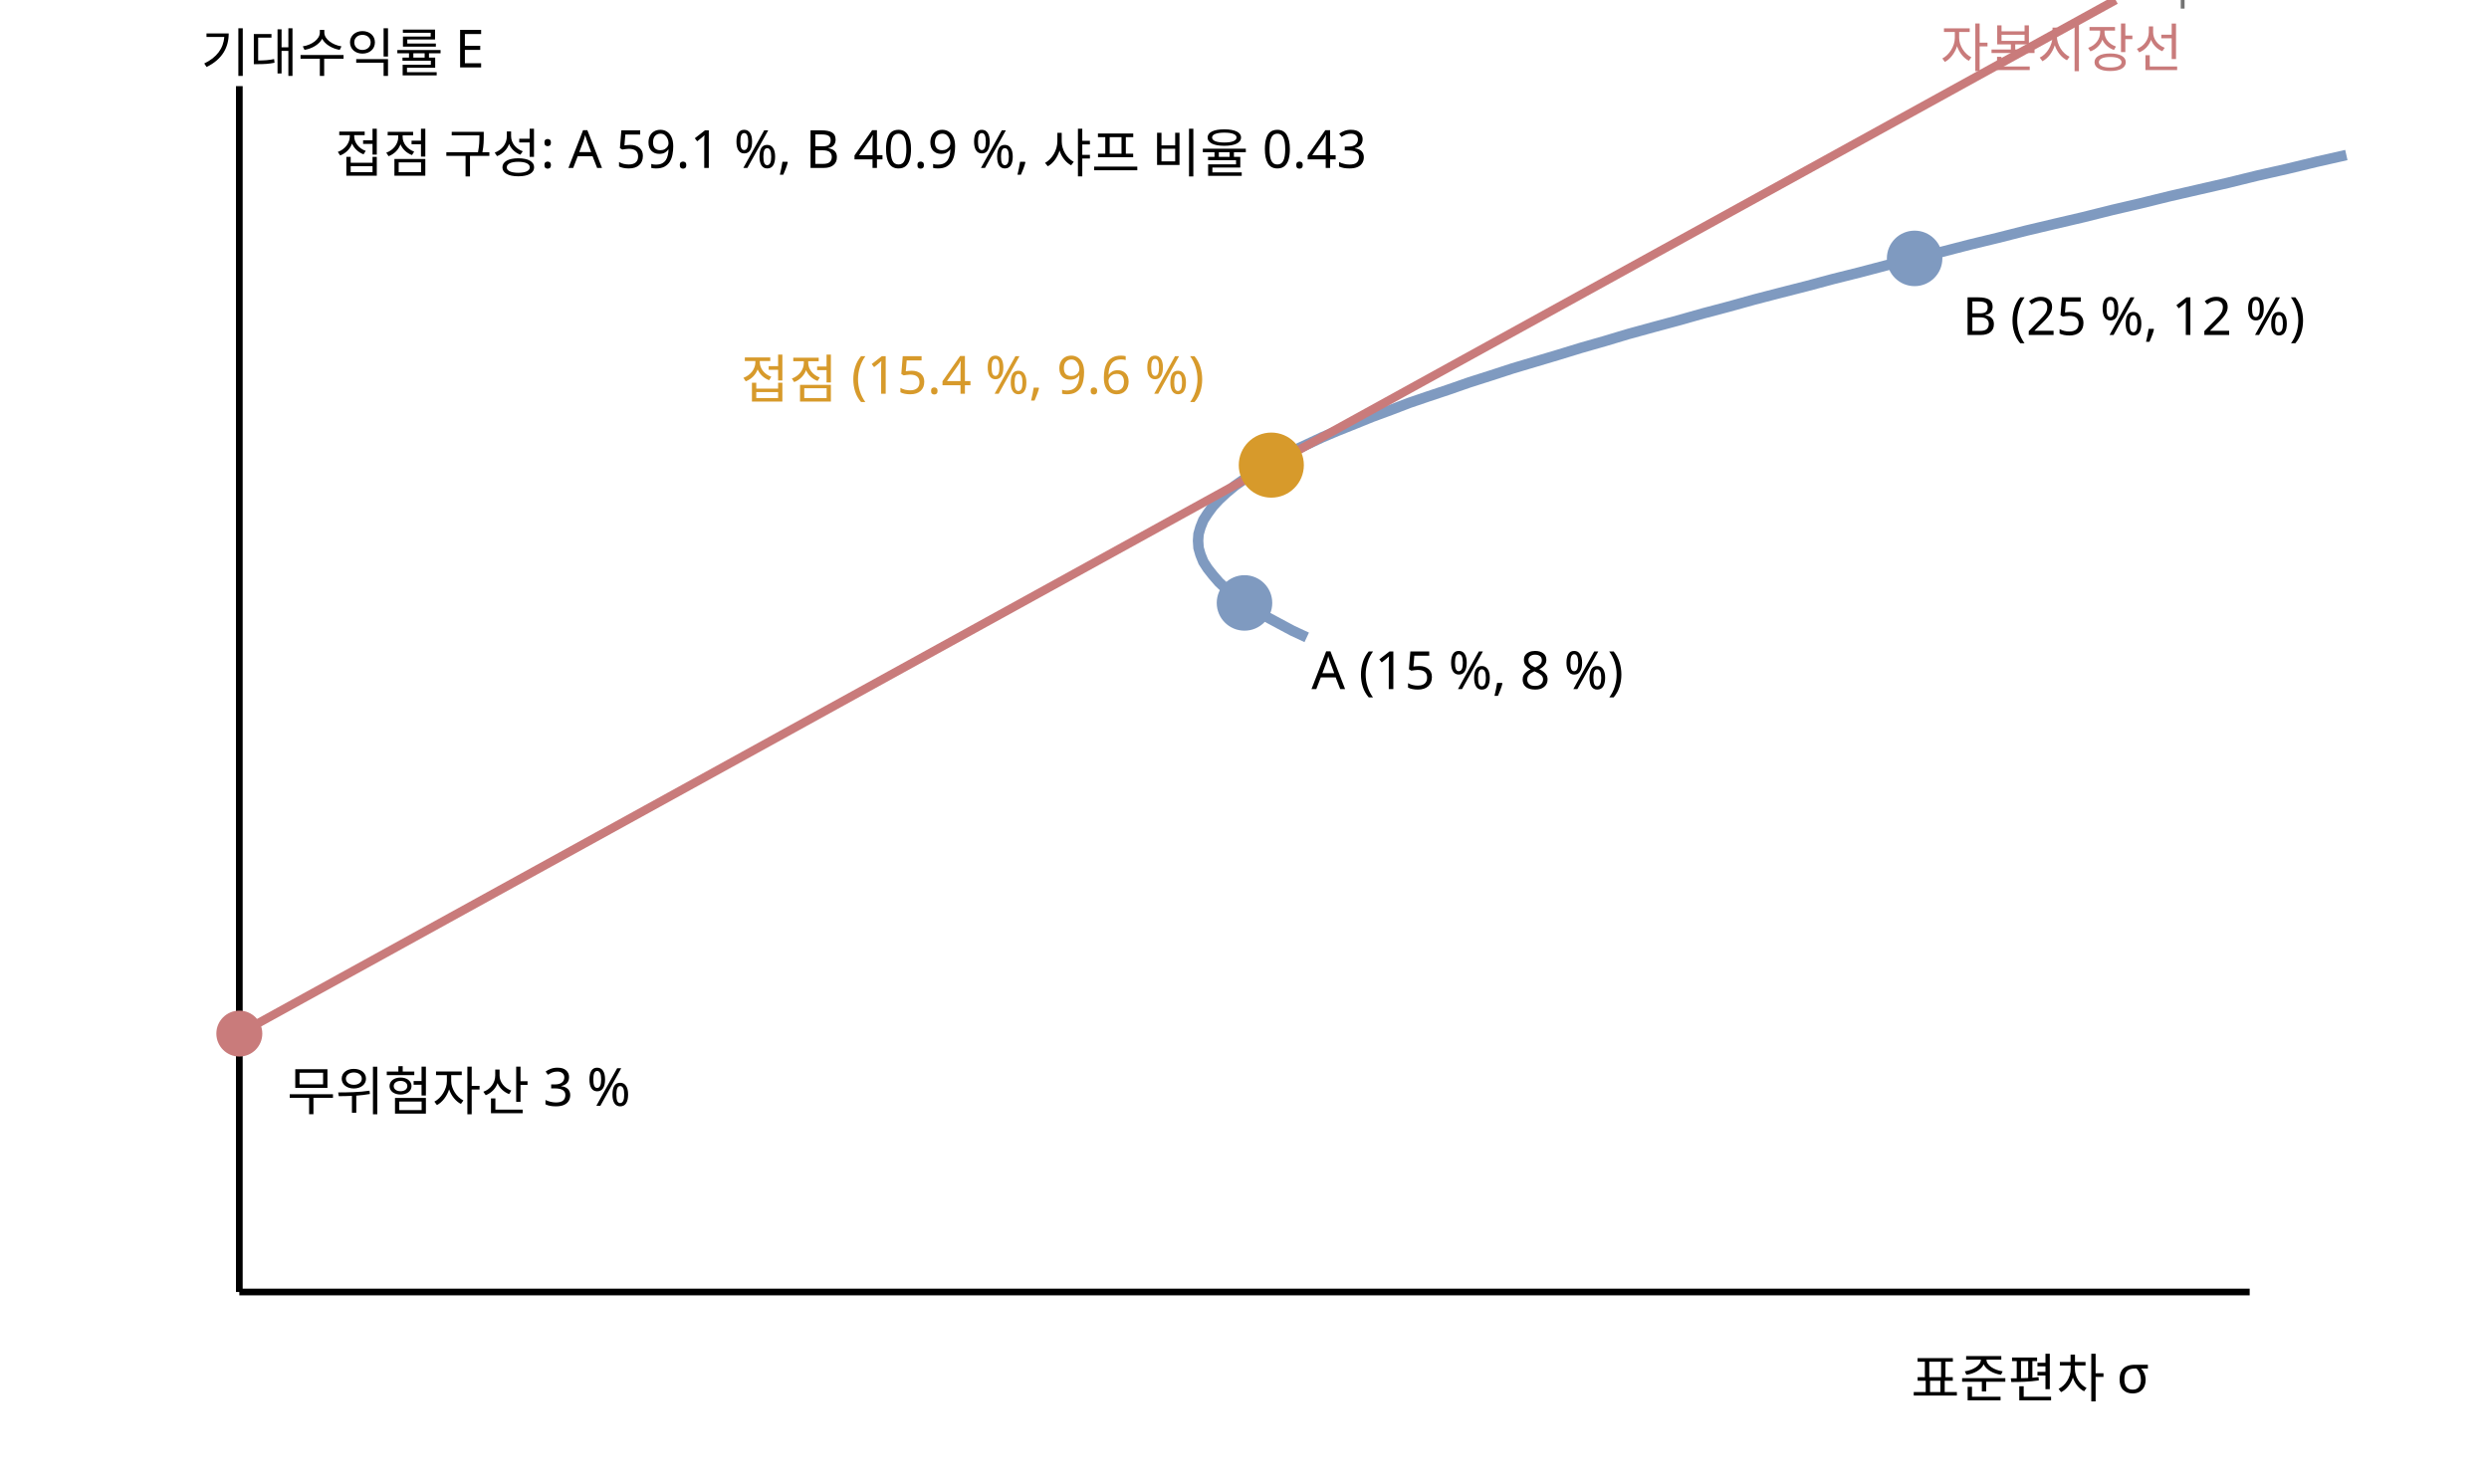
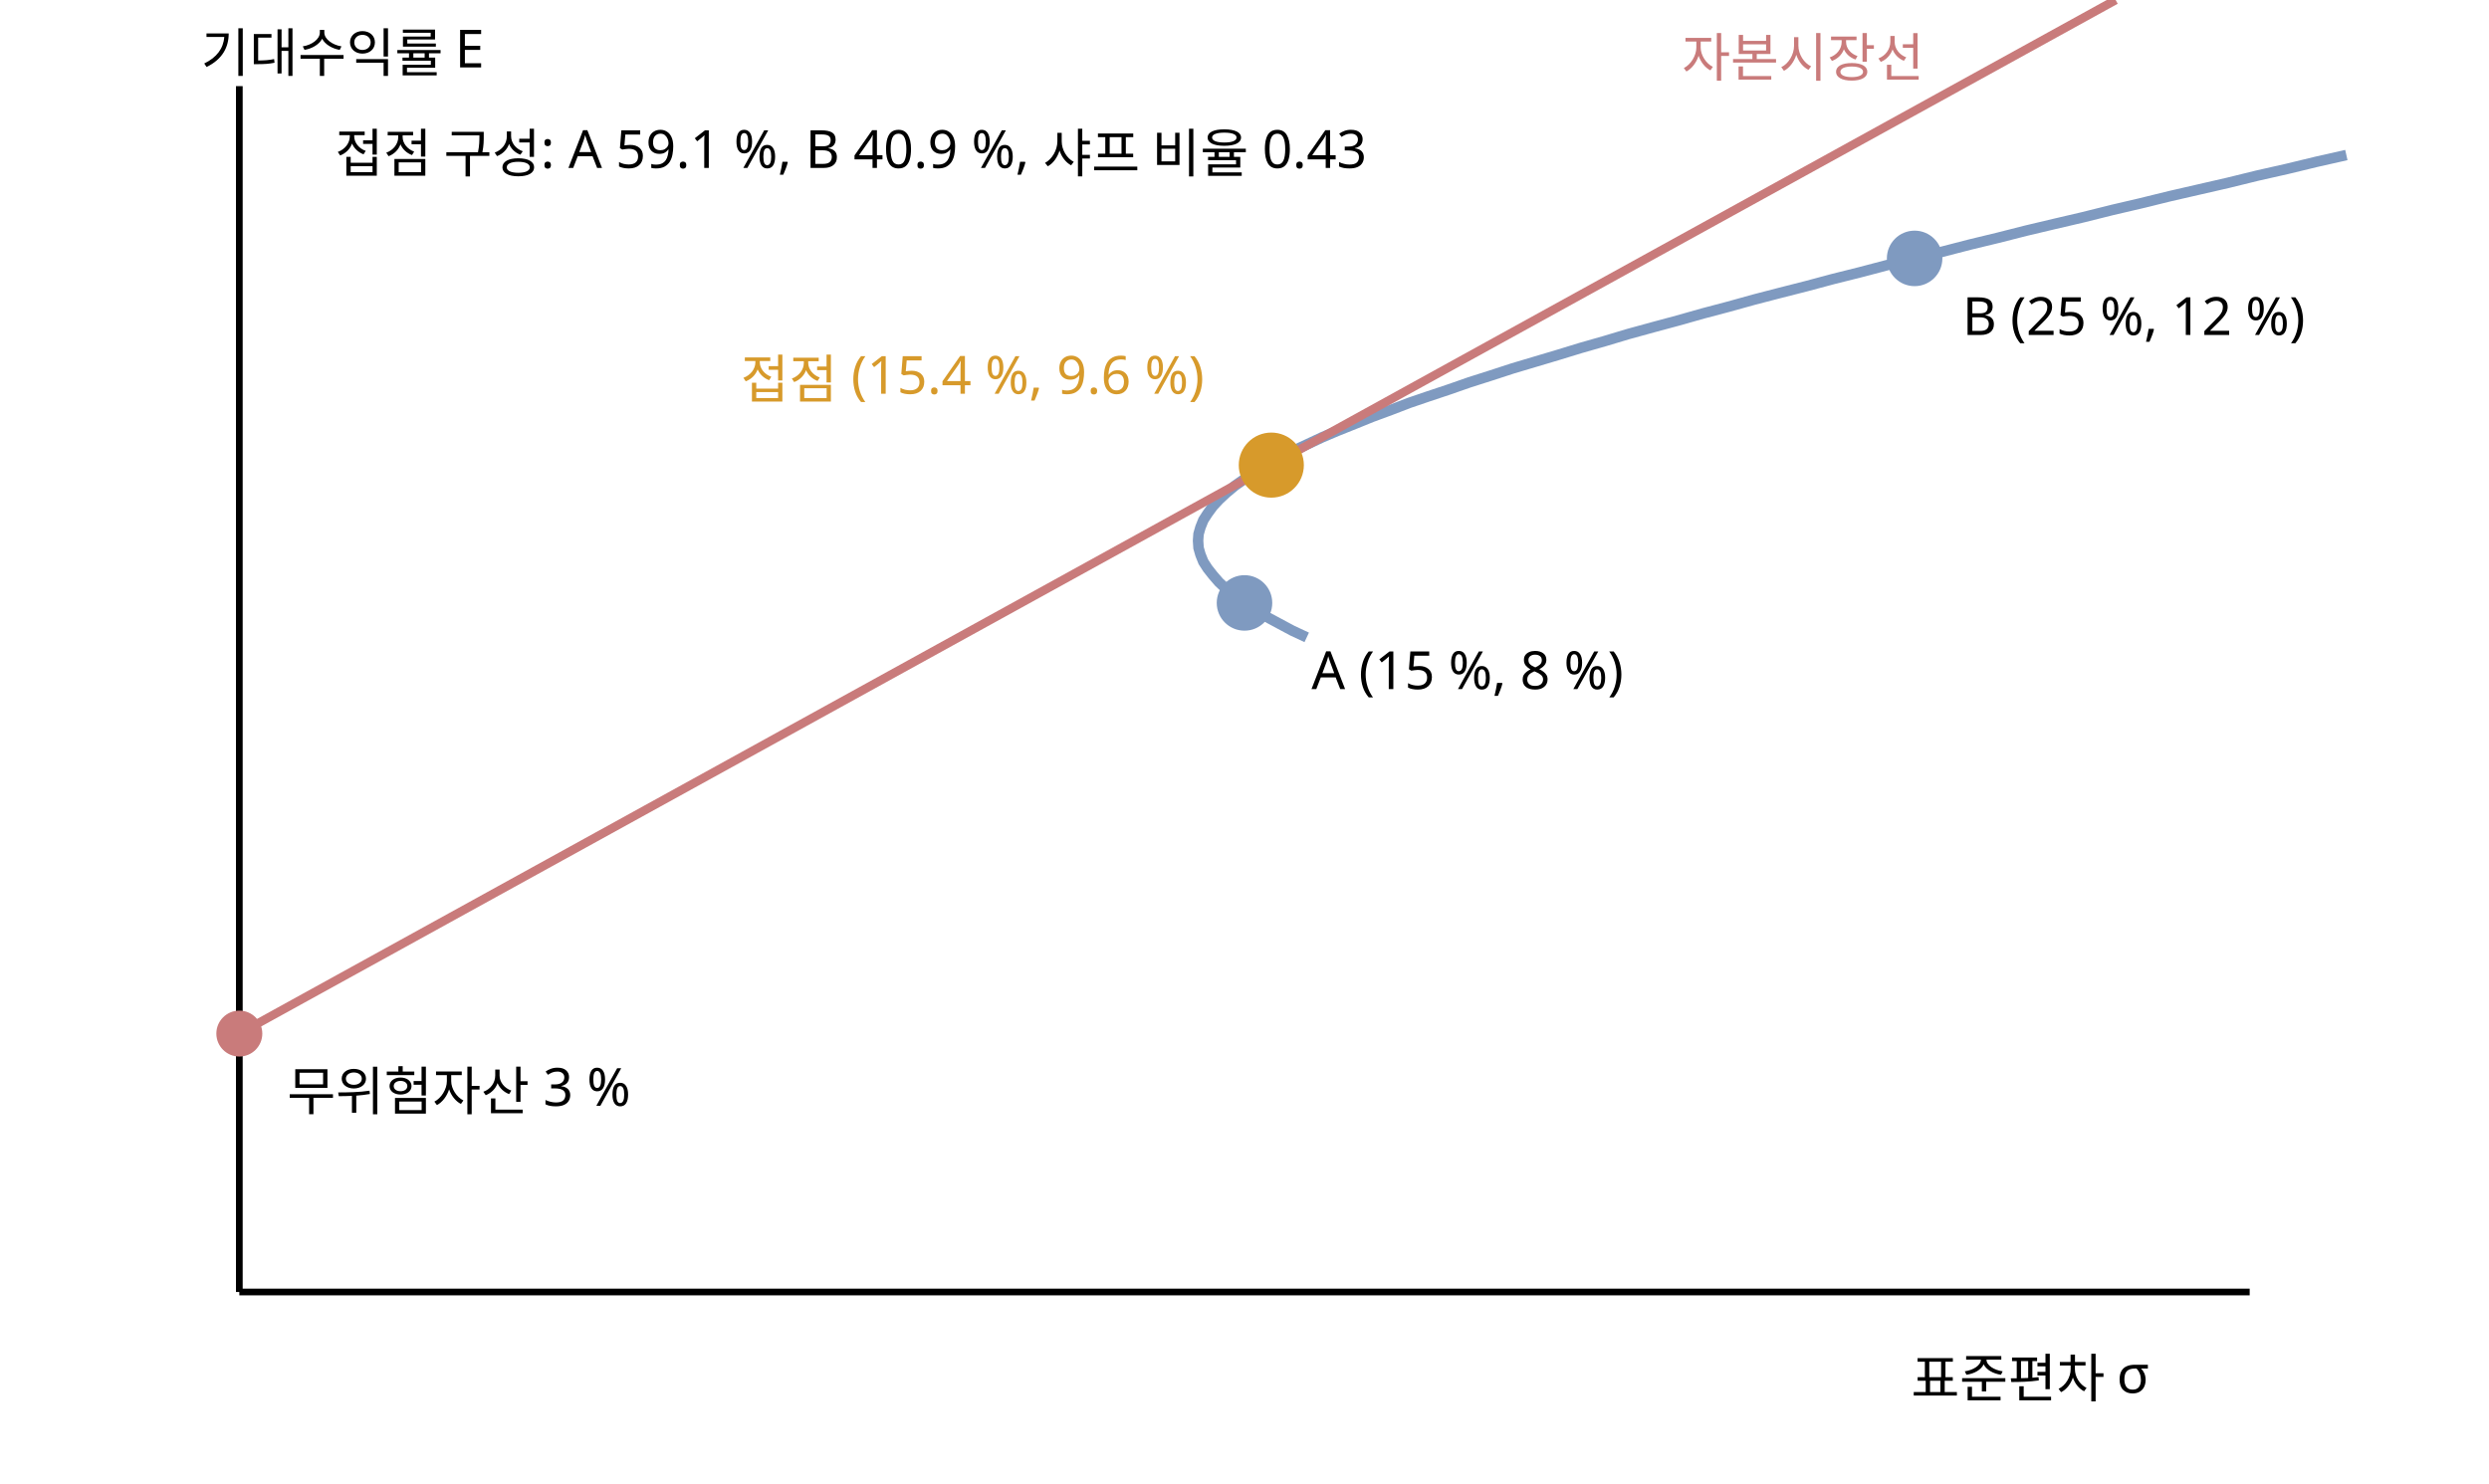
<svg xmlns="http://www.w3.org/2000/svg" class="si si-illus" viewBox="0 0 520 310" style="max-width:520px;color:var(--si-ink,var(--text,#1f2328))" role="img" aria-labelledby="tobin-separation-theorem-t" font-family="'Pretendard','Noto Sans KR','Apple SD Gothic Neo',sans-serif" font-size="13" fill="currentColor">
  <defs />
-   <line x1="456" y1="-13.3" x2="456" y2="1.8" class="si-leader" style="stroke:currentColor" stroke-opacity="0.55" stroke-width="0.8" />
  <line x1="50" y1="270" x2="470" y2="270" style="stroke:currentColor;fill:none" stroke-width="1.4" />
  <line x1="50" y1="270" x2="50" y2="18" style="stroke:currentColor;fill:none" stroke-width="1.4" />
  <polyline points="273,133.2 270,131.8 267.2,130.3 264.6,128.9 262.2,127.4 260,126 258,124.6 256.2,123.1 254.7,121.7 253.4,120.2 252.3,118.8 251.4,117.4 250.8,115.9 250.4,114.5 250.3,113 250.4,111.6 250.8,110.2 251.4,108.7 252.3,107.3 253.4,105.8 254.7,104.4 256.2,103 258,101.5 260,100.1 262.2,98.6 264.6,97.2 267.2,95.8 270,94.3 273,92.9 276.2,91.4 279.5,90 283,88.6 286.7,87.1 290.5,85.7 294.4,84.2 298.5,82.8 302.7,81.4 307,79.9 311.4,78.5 316,77 320.7,75.6 325.4,74.2 330.3,72.7 335.2,71.3 340.2,69.8 345.3,68.4 350.5,67 355.8,65.5 361.1,64.1 366.5,62.6 371.9,61.2 377.4,59.8 383,58.3 388.6,56.9 394.3,55.4 400,54 405.8,52.6 411.6,51.1 417.4,49.7 423.3,48.2 429.2,46.8 435.2,45.4 441.2,43.9 447.2,42.5 453.3,41 459.4,39.6 465.5,38.2 471.6,36.7 477.8,35.3 484,33.8 490.2,32.4" style="stroke:var(--si-blue-s,#7f9ac0);fill:none" stroke-width="2.2" />
  <line x1="50" y1="216" x2="442" y2="0" style="stroke:var(--si-rose-s,#c97b7b);fill:none" stroke-width="1.8" />
  <circle cx="50" cy="216" r="4" style="stroke:var(--si-rose-s,#c97b7b);fill:var(--si-rose-s,#c97b7b)" stroke-width="1.6" />
  <text x="60" y="232" font-size="11">무위험자산 3 %</text>
  <circle cx="260" cy="126" r="5" style="stroke:var(--si-blue-s,#7f9ac0);fill:var(--si-blue-s,#7f9ac0)" stroke-width="1.6" />
  <text x="274" y="144" font-size="11">A (15 %, 8 %)</text>
  <circle cx="400" cy="54" r="5" style="stroke:var(--si-blue-s,#7f9ac0);fill:var(--si-blue-s,#7f9ac0)" stroke-width="1.6" />
  <text x="410" y="70" font-size="11">B (25 %, 12 %)</text>
  <circle cx="265.6" cy="97.2" r="6" style="stroke:var(--si-amber-s,#d79a2b);fill:var(--si-amber-s,#d79a2b)" stroke-width="1.6" />
  <text x="251.6" y="83.2" text-anchor="end" font-size="11" style="fill:var(--si-amber-s,#d79a2b)">접점 (15.4 %, 9.6 %)</text>
-   <text x="456" y="14" text-anchor="end" font-size="11" style="fill:var(--si-rose-s,#c97b7b)">자본시장선</text>
+   <text x="402" y="16" text-anchor="end" font-size="11" style="fill:var(--si-rose-s,#c97b7b)">자본시장선</text>
  <text x="449" y="292" text-anchor="end" font-size="11">표준편차 σ</text>
  <text x="42" y="15" font-size="11">기대수익률 E</text>
  <text x="70" y="36" font-size="11">접점 구성: A 59.1 %, B 40.9 %, 샤프 비율 0.43</text>
</svg>
